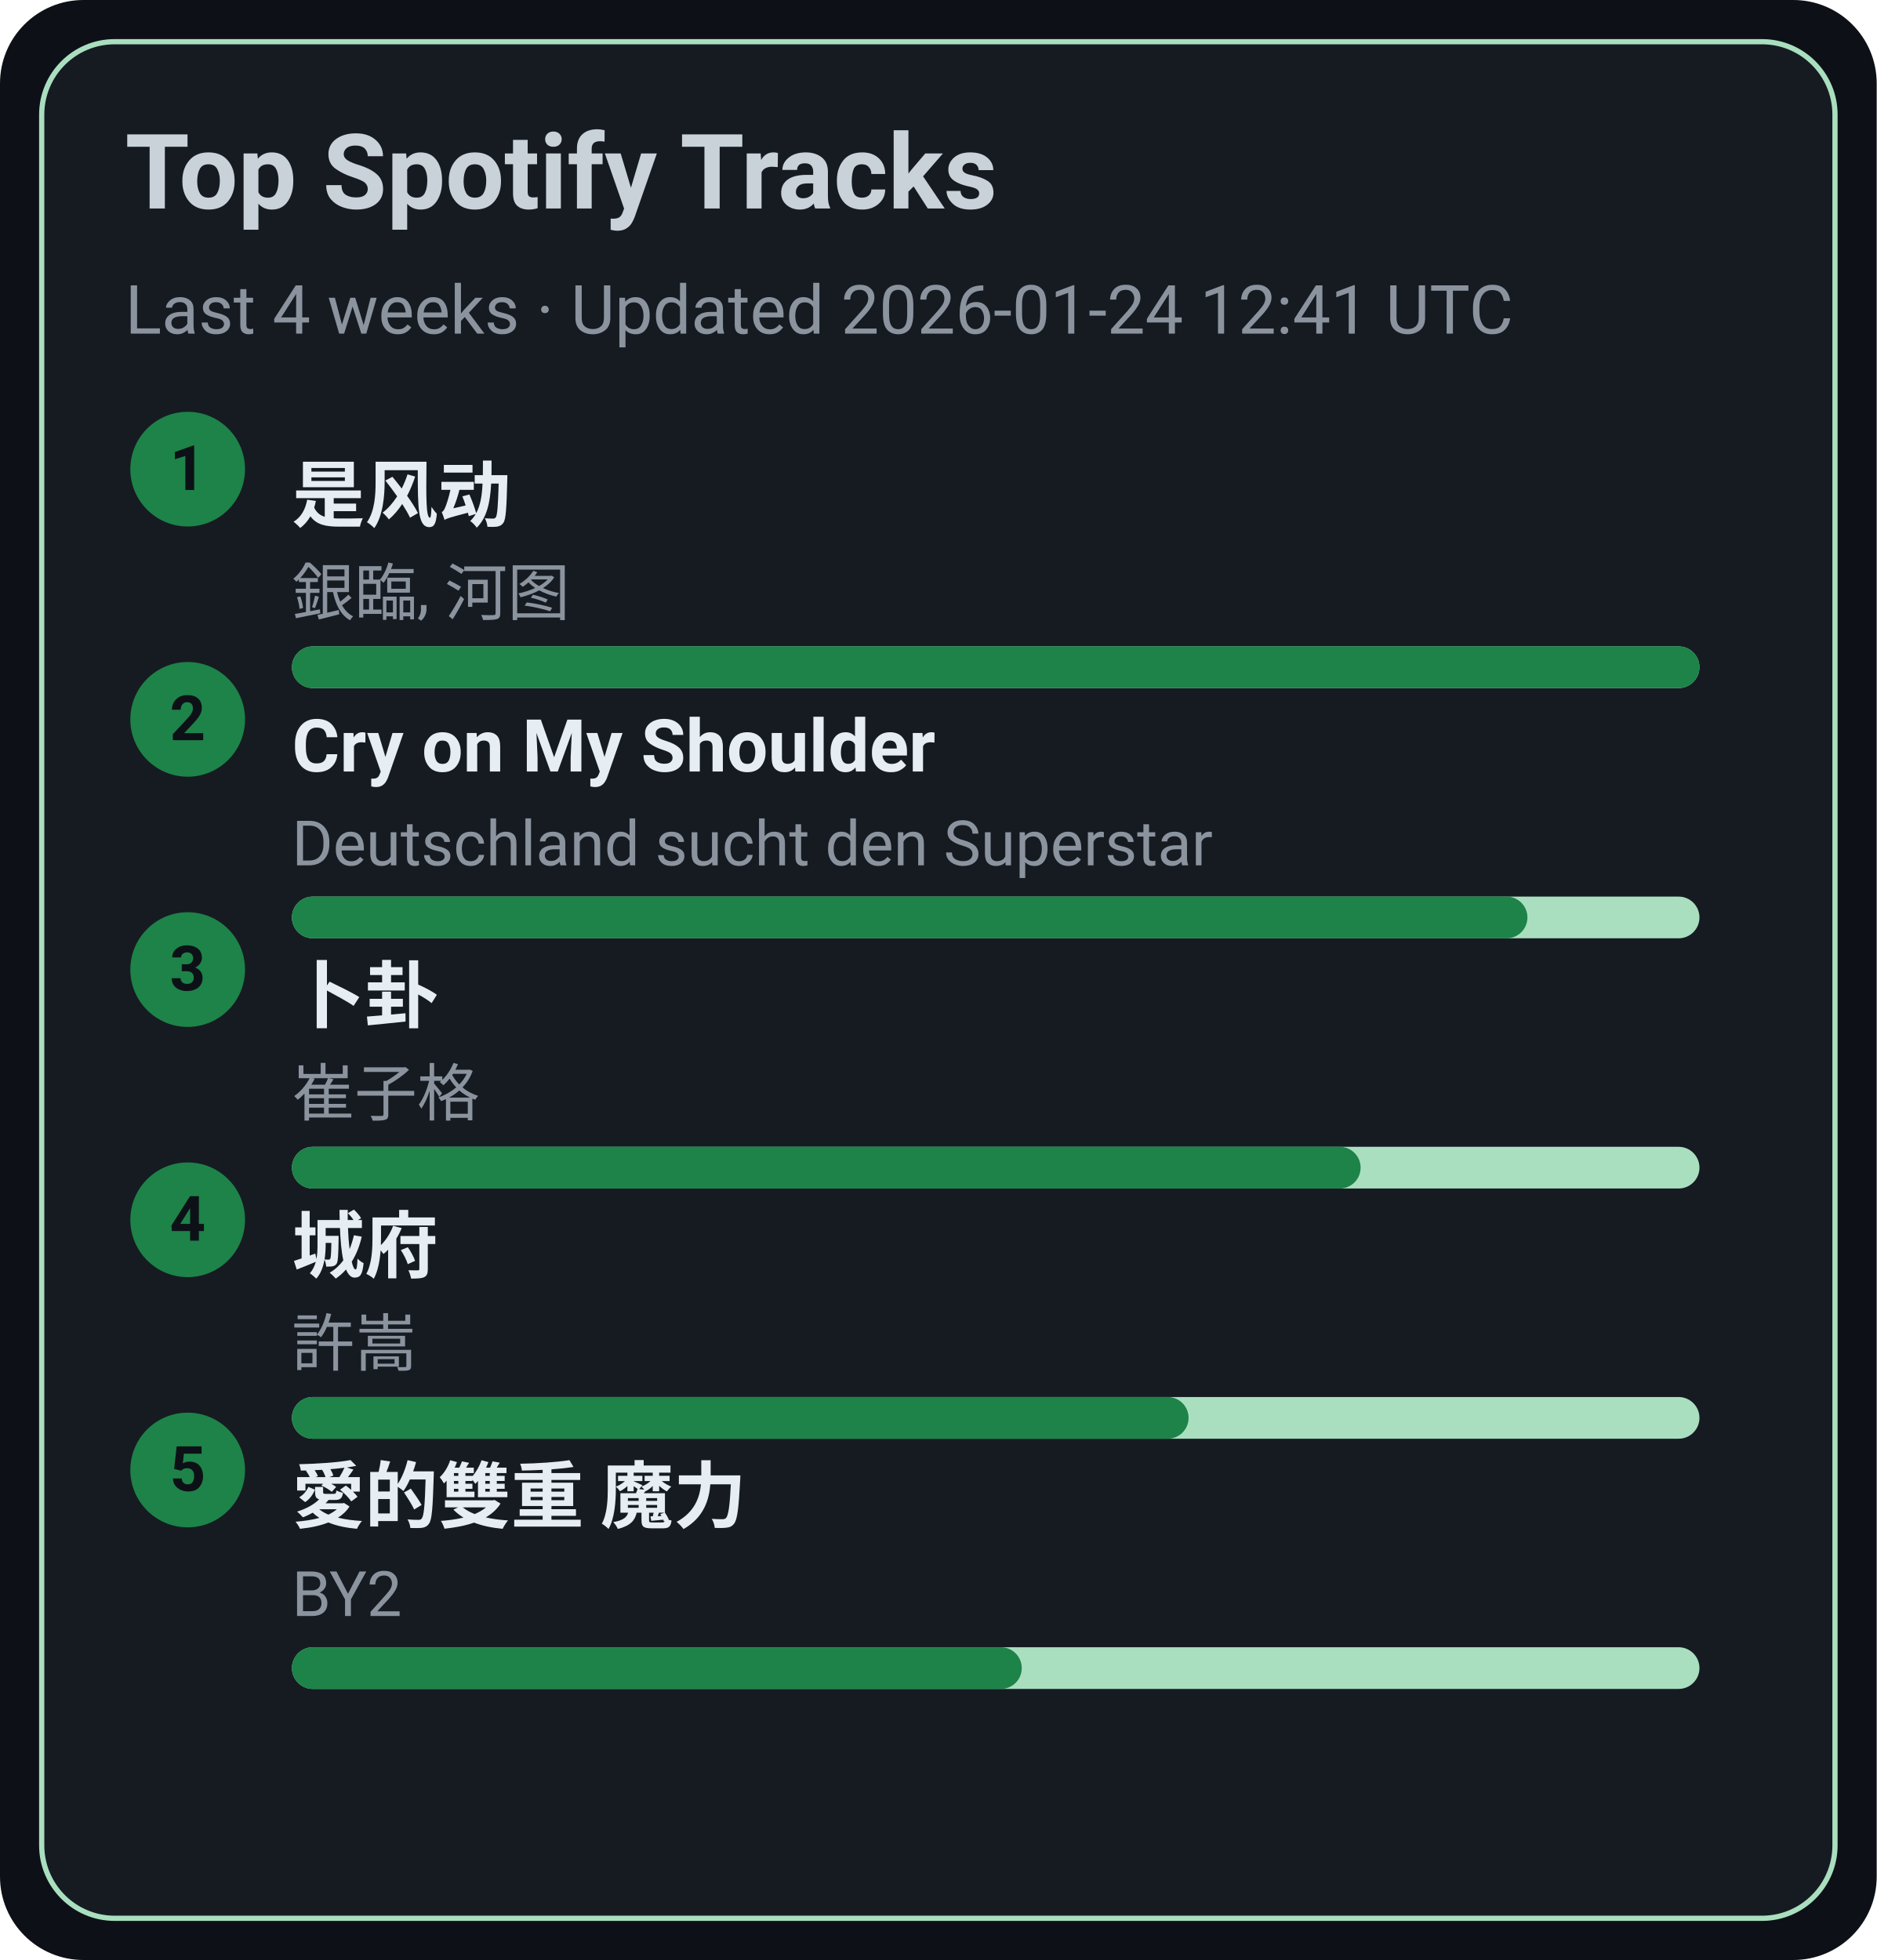
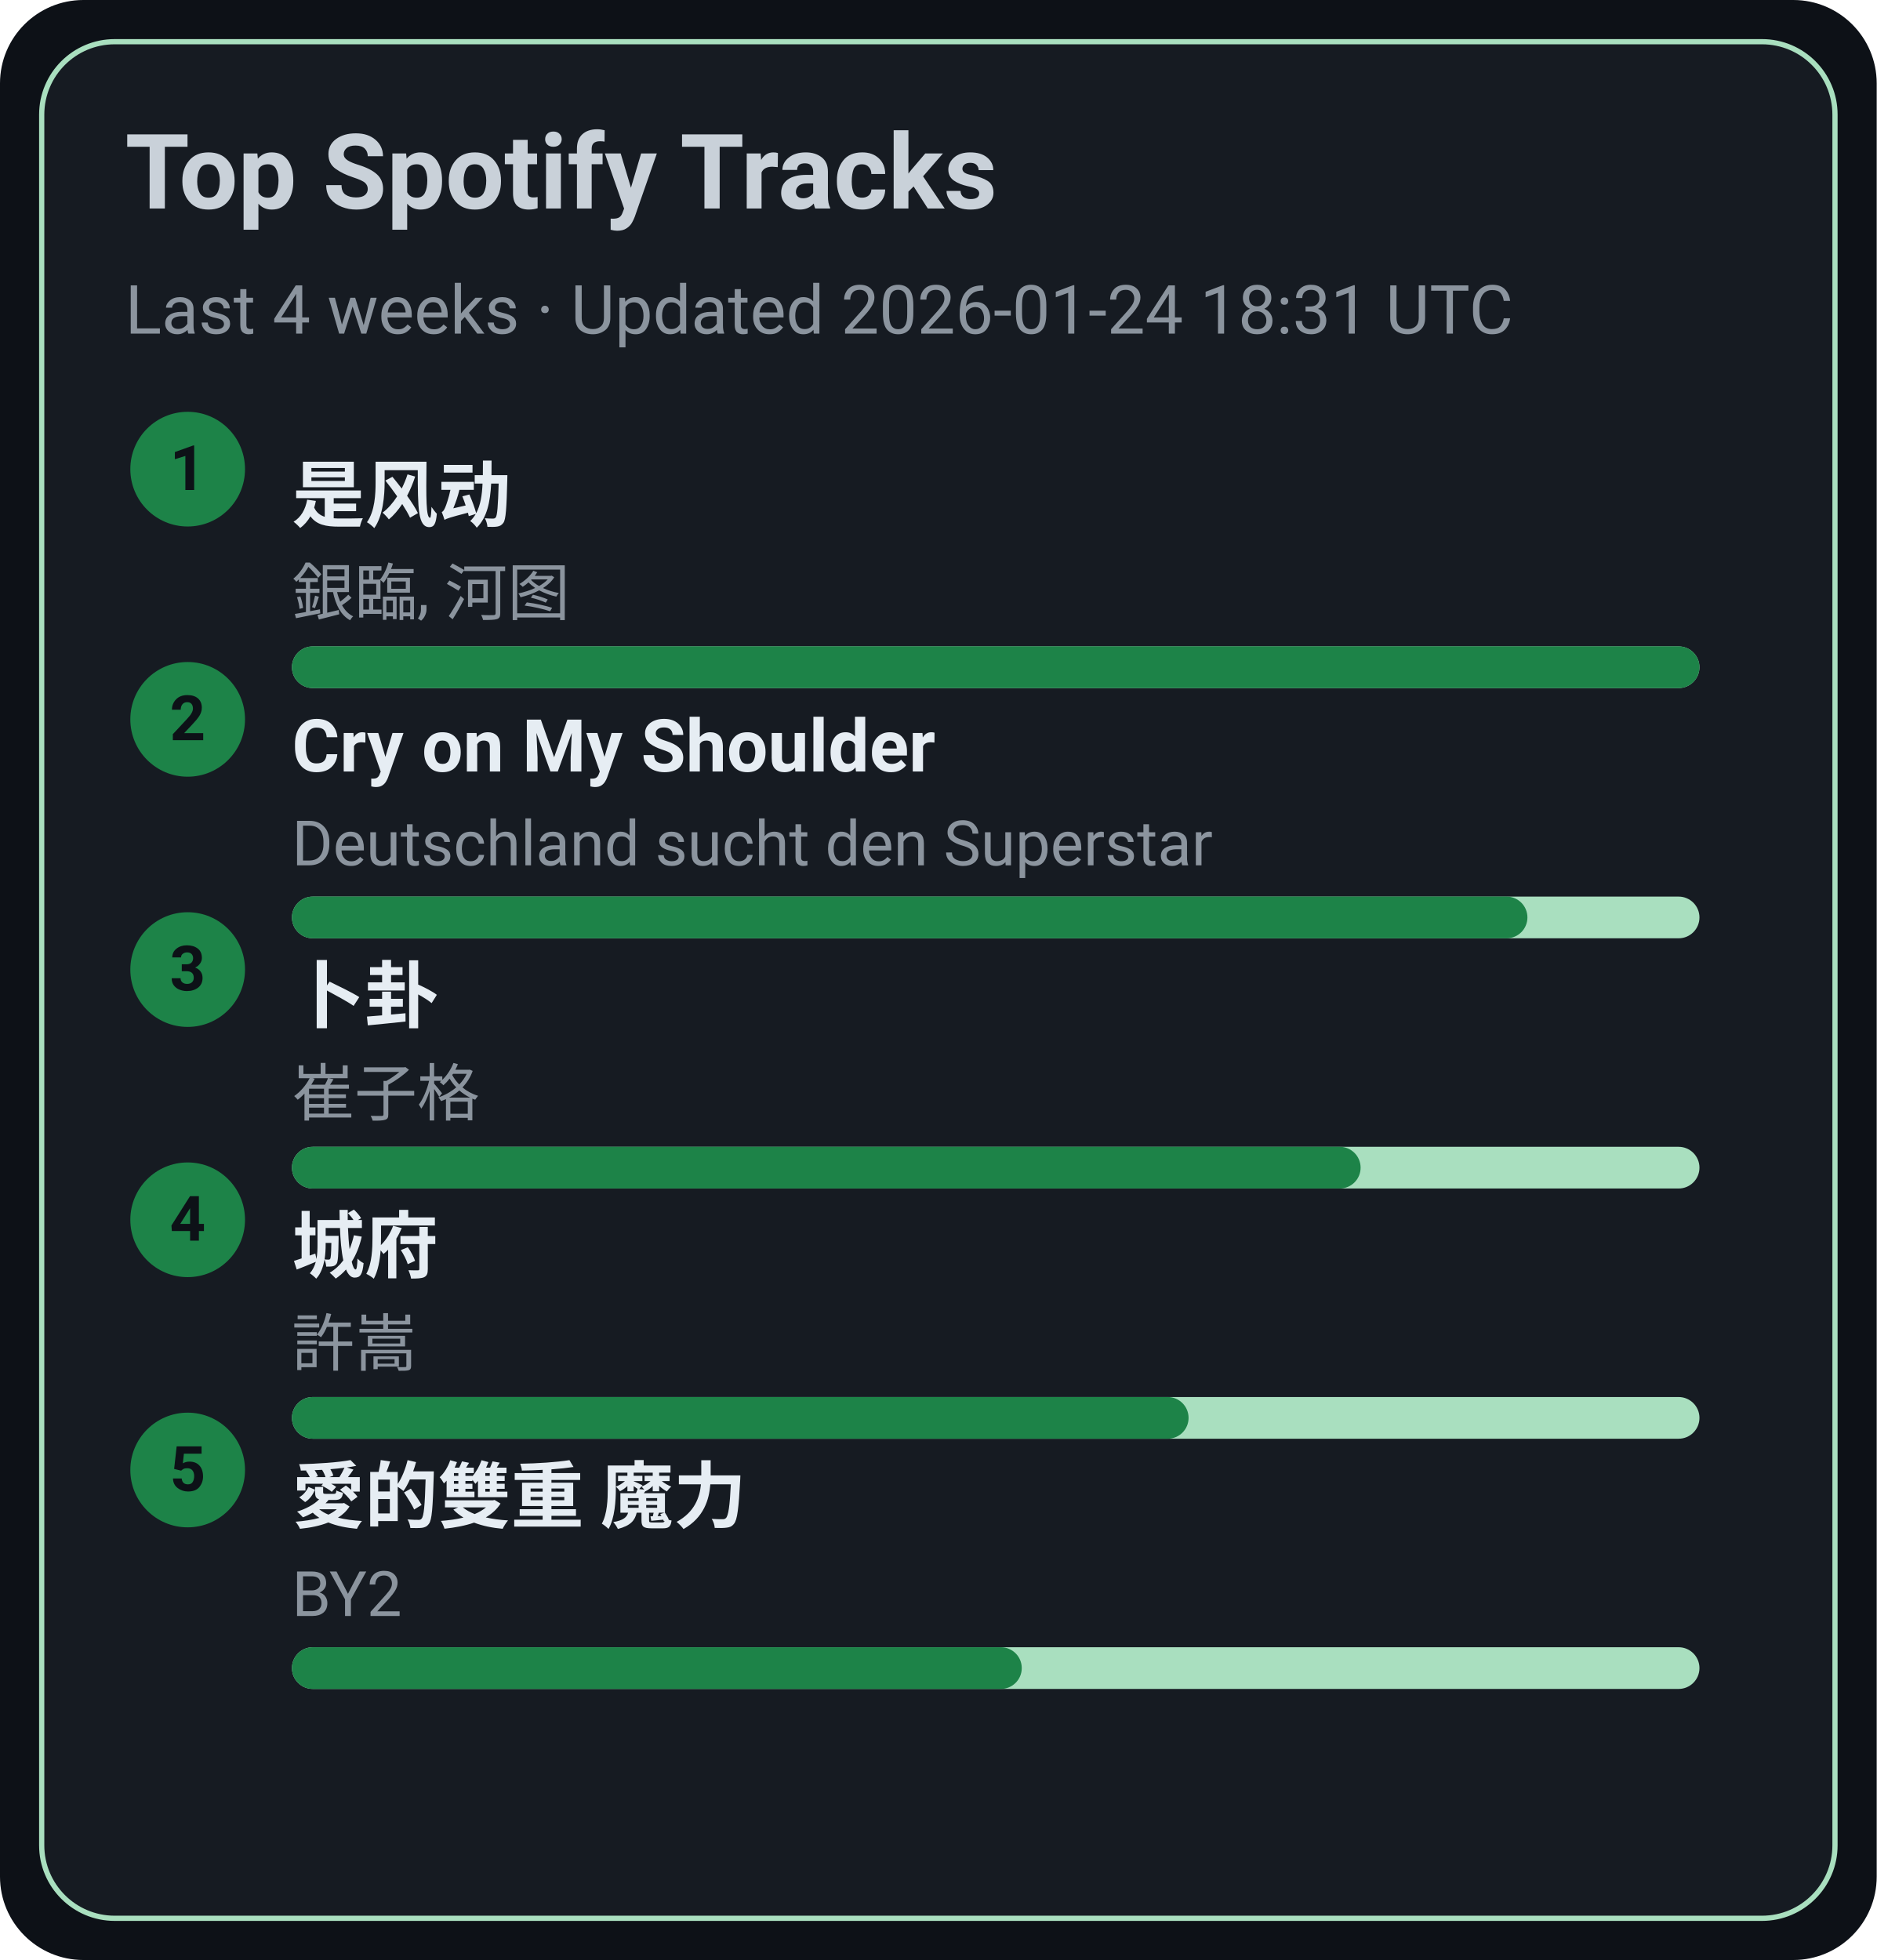
<svg xmlns="http://www.w3.org/2000/svg" width="360" height="376" viewBox="0 0 360 376">
  <style>text{font-family:-apple-system,BlinkMacSystemFont,Segoe UI,Roboto,Ubuntu,Helvetica Neue,Arial,Noto Sans,sans-serif}</style>
  <rect width="360" height="376" rx="16" fill="#0d1117" />
  <rect x="8" y="8" width="344" height="360" rx="14" fill="#161b22" stroke="#A9DFBF" />
  <text x="24" y="40" font-size="20" fill="#c9d1d9" font-weight="600">Top Spotify Tracks</text>
-   <text x="24" y="64" font-size="13" fill="#8b949e">Last 4 weeks · Updated 2026-01-24 12:41 UTC</text>
+   <text x="24" y="64" font-size="13" fill="#8b949e">Last 4 weeks · Updated 2026-01-24 18:31 UTC</text>
  <circle cx="36" cy="90" r="11" fill="#1D8348" />
  <text x="36" y="94" text-anchor="middle" font-size="12" fill="#0d1117" font-weight="700">1</text>
  <a href="https://open.spotify.com/track/3lePQ8c4jq7bTePsXEmslh" target="_blank" rel="noopener noreferrer">
    <text x="56" y="100" font-size="14" fill="#e6edf3" font-weight="600">是风动</text>
  </a>
  <text x="56" y="118" font-size="12" fill="#8b949e">銀臨, 河图</text>
  <rect x="56" y="124" width="270" height="8" rx="4" fill="#A9DFBF" />
  <rect x="56" y="124" width="270" height="8" rx="4" fill="#1D8348" />
  <circle cx="36" cy="138" r="11" fill="#1D8348" />
  <text x="36" y="142" text-anchor="middle" font-size="12" fill="#0d1117" font-weight="700">2</text>
  <a href="https://open.spotify.com/track/6usmG2MoD0C0Lc2pNgCVWV" target="_blank" rel="noopener noreferrer">
    <text x="56" y="148" font-size="14" fill="#e6edf3" font-weight="600">Cry on My Shoulder</text>
  </a>
  <text x="56" y="166" font-size="12" fill="#8b949e">Deutschland sucht den Superstar</text>
  <rect x="56" y="172" width="270" height="8" rx="4" fill="#A9DFBF" />
  <rect x="56" y="172" width="237" height="8" rx="4" fill="#1D8348" />
  <circle cx="36" cy="186" r="11" fill="#1D8348" />
  <text x="36" y="190" text-anchor="middle" font-size="12" fill="#0d1117" font-weight="700">3</text>
  <a href="https://open.spotify.com/track/4ToeYifpQaikbYa7krOD6s" target="_blank" rel="noopener noreferrer">
    <text x="56" y="196" font-size="14" fill="#e6edf3" font-weight="600">卜卦</text>
  </a>
  <text x="56" y="214" font-size="12" fill="#8b949e">崔子格</text>
  <rect x="56" y="220" width="270" height="8" rx="4" fill="#A9DFBF" />
  <rect x="56" y="220" width="205" height="8" rx="4" fill="#1D8348" />
  <circle cx="36" cy="234" r="11" fill="#1D8348" />
  <text x="36" y="238" text-anchor="middle" font-size="12" fill="#0d1117" font-weight="700">4</text>
  <a href="https://open.spotify.com/track/4AmlSf7hye0QVpnHCcEoEw" target="_blank" rel="noopener noreferrer">
    <text x="56" y="244" font-size="14" fill="#e6edf3" font-weight="600">城府</text>
  </a>
  <text x="56" y="262" font-size="12" fill="#8b949e">許嵩</text>
  <rect x="56" y="268" width="270" height="8" rx="4" fill="#A9DFBF" />
  <rect x="56" y="268" width="172" height="8" rx="4" fill="#1D8348" />
  <circle cx="36" cy="282" r="11" fill="#1D8348" />
  <text x="36" y="286" text-anchor="middle" font-size="12" fill="#0d1117" font-weight="700">5</text>
  <a href="https://open.spotify.com/track/0yYmS4k3R0TTdDhvOBxRVp" target="_blank" rel="noopener noreferrer">
    <text x="56" y="292" font-size="14" fill="#e6edf3" font-weight="600">愛的雙重 魔力</text>
  </a>
  <text x="56" y="310" font-size="12" fill="#8b949e">BY2</text>
  <rect x="56" y="316" width="270" height="8" rx="4" fill="#A9DFBF" />
  <rect x="56" y="316" width="140" height="8" rx="4" fill="#1D8348" />
</svg>
